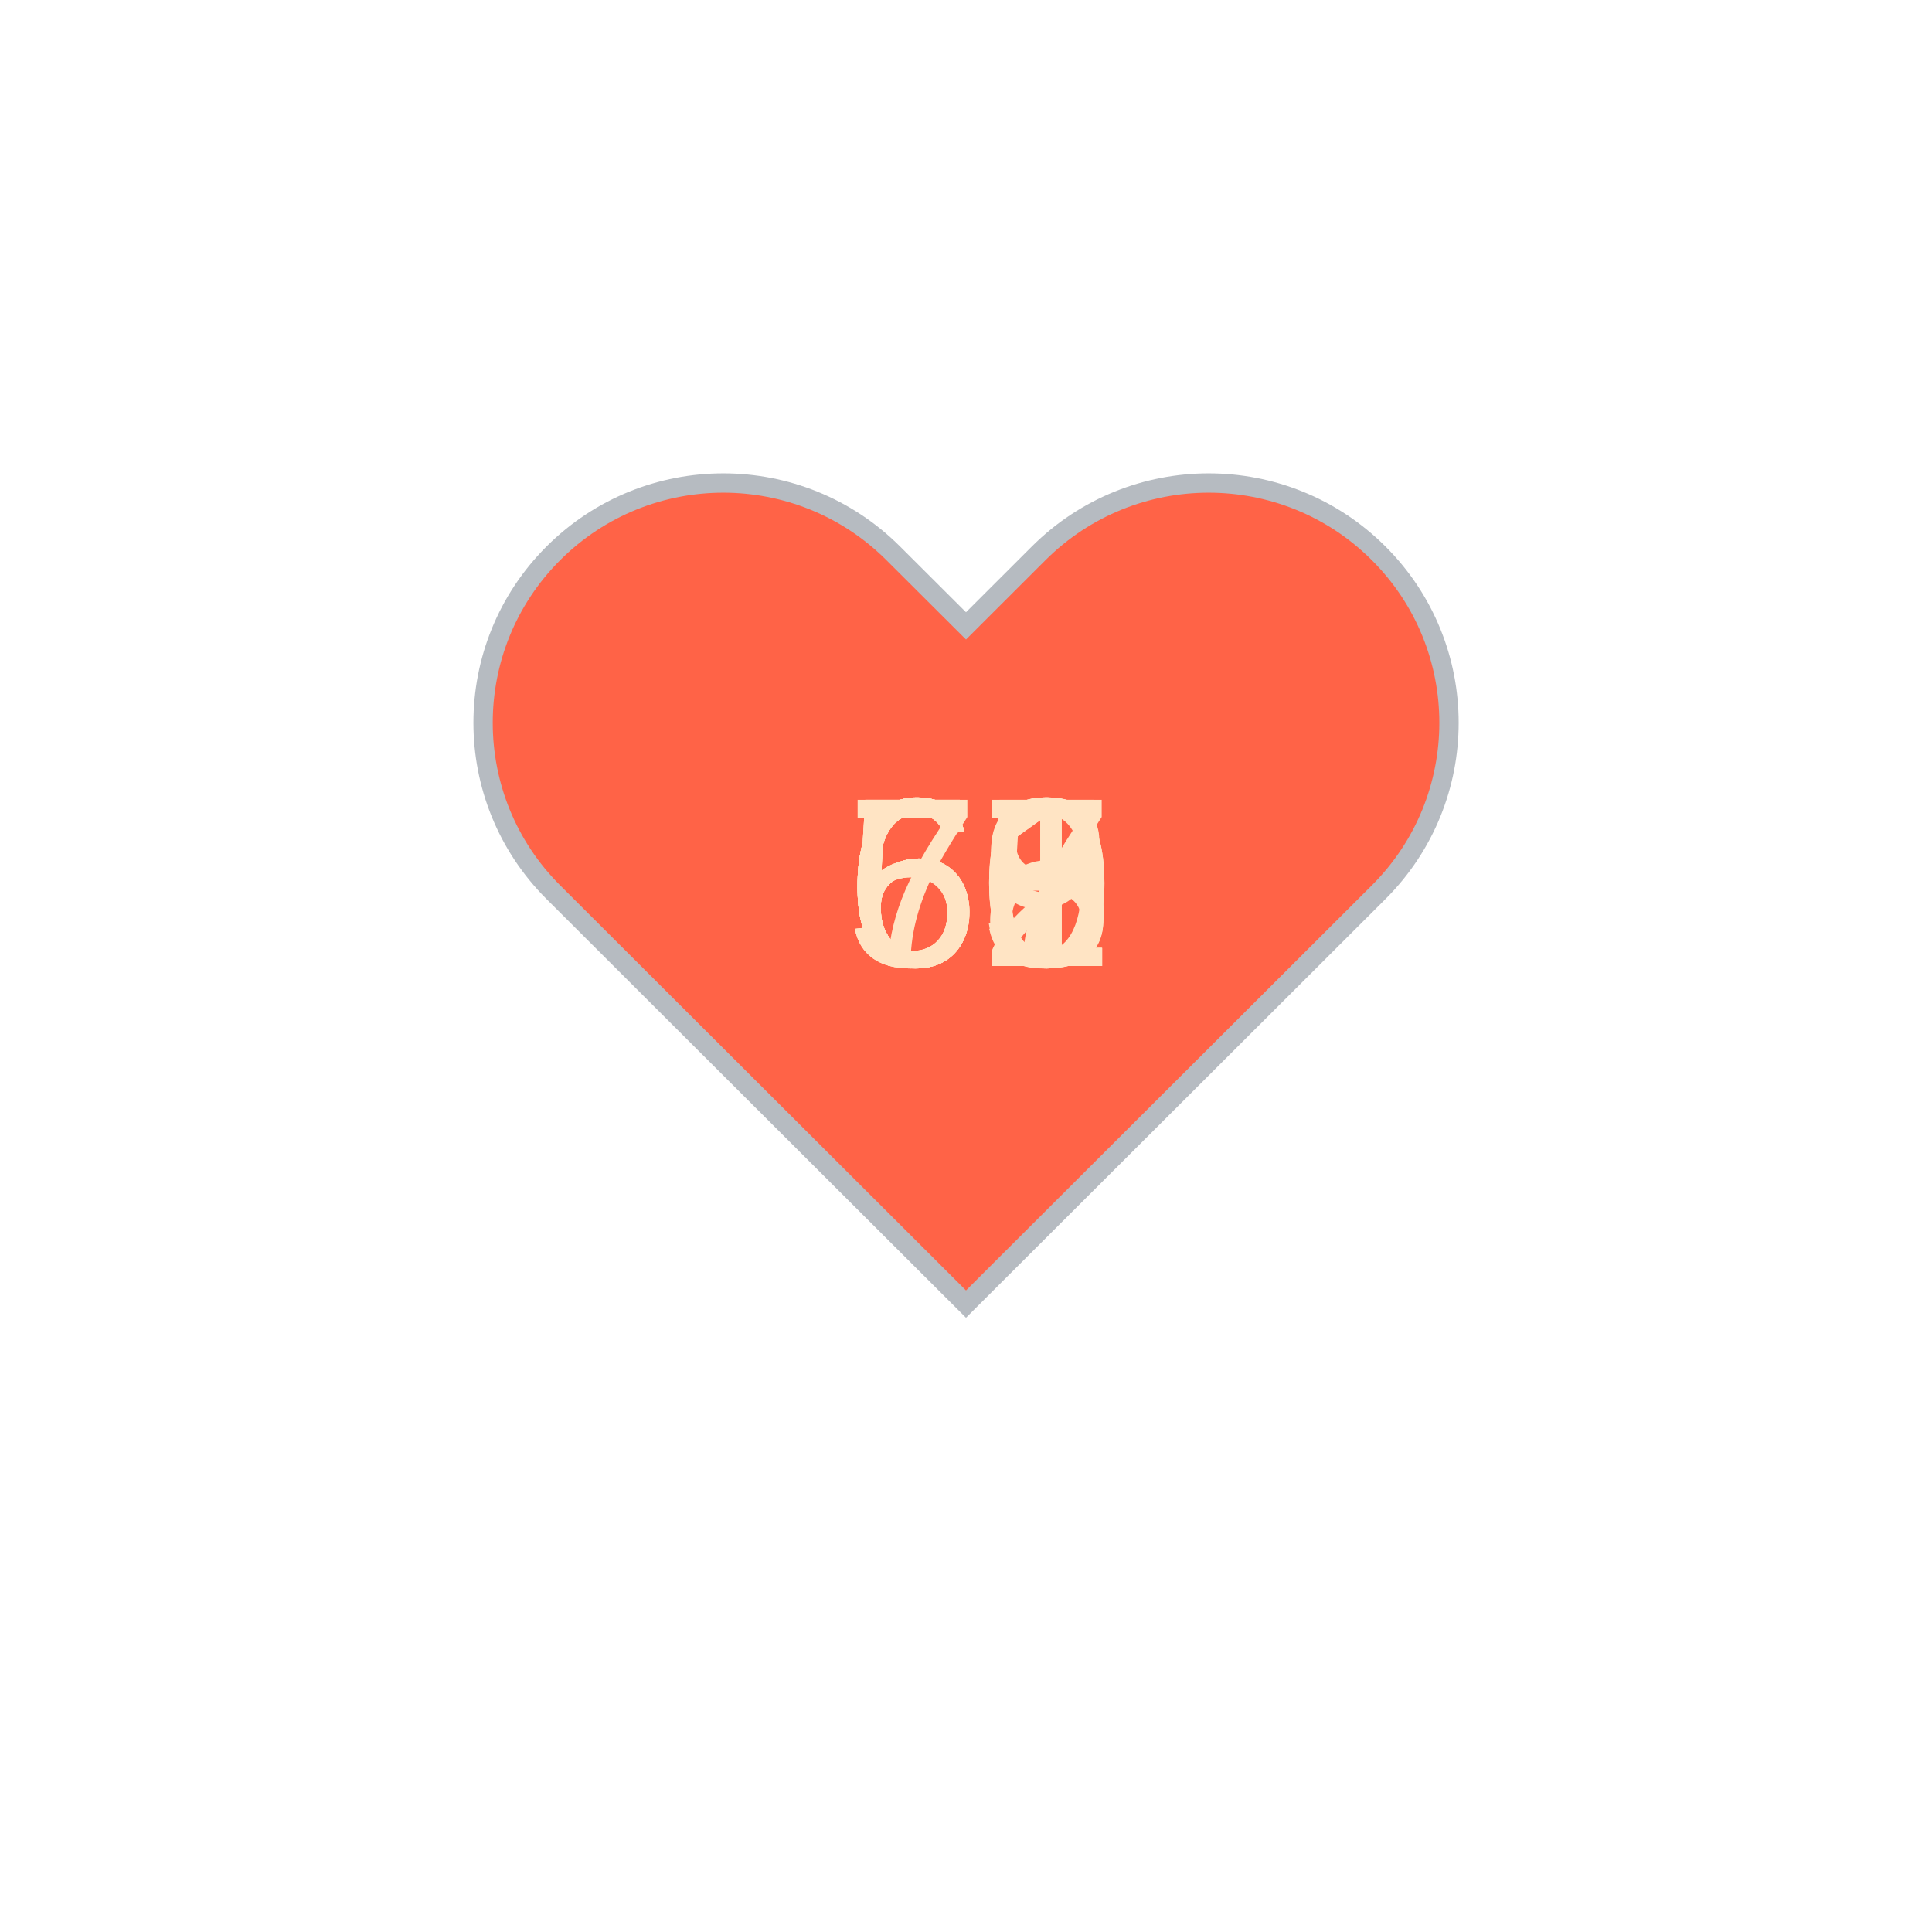
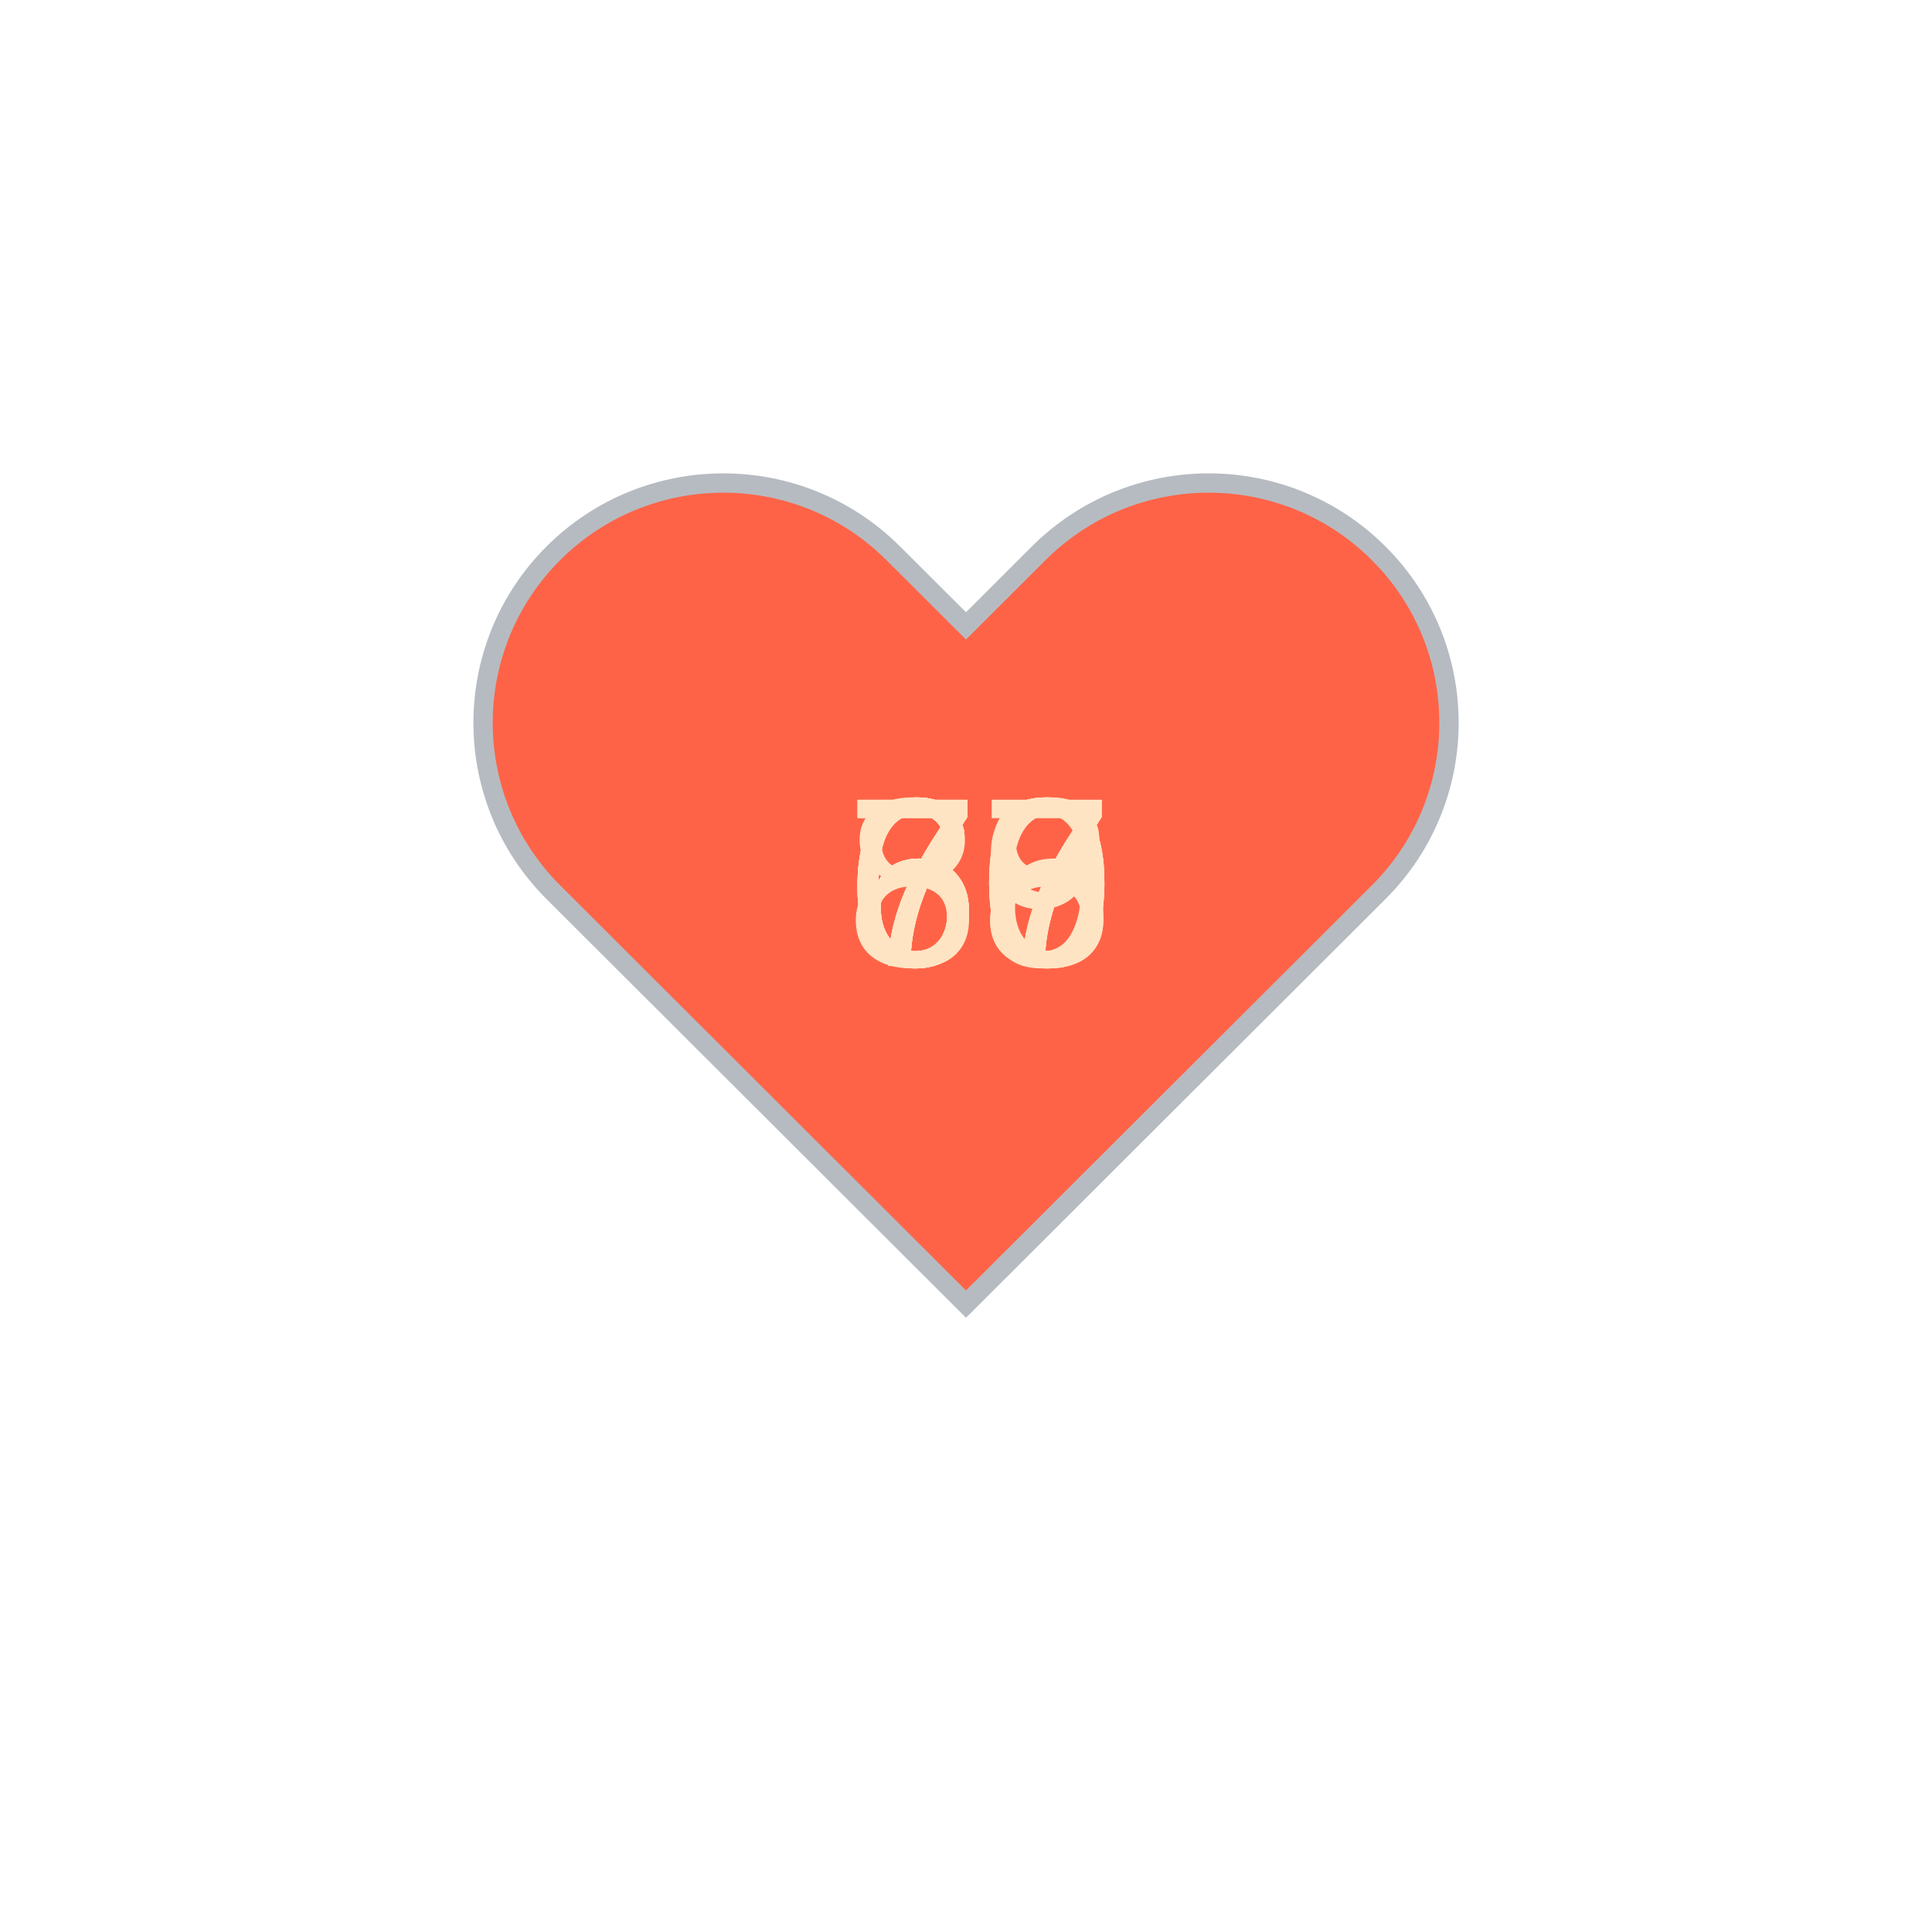
<svg xmlns="http://www.w3.org/2000/svg" baseProfile="full" height="150" version="1.1" viewBox="0,0,200,200" width="150">
  <defs />
  <g transform="translate(100 100)">
    <path d="M92.71,7.27L92.71,7.27c-9.71-9.69-25.46-9.69-35.18,0L50,14.79l-7.54-7.52C32.75-2.42,17-2.42,7.29,7.27v0 c-9.71,9.69-9.71,25.41,0,35.1L50,85l42.71-42.63C102.43,32.68,102.43,16.96,92.71,7.27z" fill="tomato" stroke="#B6BBC1" stroke-width="2" transform="translate(-50 -50)" />
    <animateTransform additive="sum" attributeName="transform" dur="1.2s" repeatCount="indefinite" type="scale" values="1; 1.5; 1.25; 1.5; 1.5; 1;" />
-     <text fill="bisque" style="font-size:25px; font-family:Arial" transform="translate(-12.5 0)">61<animate attributeName="visibility" dur="12.0s" keyTimes="0;0.1;0.2;0.3;0.4;0.5;0.6;0.7;0.8;0.9;1.0" repeatCount="indefinite" values="visible;hidden;hidden;hidden;hidden;hidden;hidden;hidden;hidden;hidden;hidden" />
+     <text fill="bisque" style="font-size:25px; font-family:Arial" transform="translate(-12.5 0)">70<animate attributeName="visibility" dur="12.0s" keyTimes="0;0.1;0.2;0.3;0.4;0.5;0.6;0.7;0.8;0.9;1.0" repeatCount="indefinite" values="visible;hidden;hidden;hidden;hidden;hidden;hidden;hidden;hidden;hidden;hidden" />
    </text>
-     <text fill="bisque" style="font-size:25px; font-family:Arial" transform="translate(-12.5 0)">57<animate attributeName="visibility" dur="12.0s" keyTimes="0;0.1;0.2;0.3;0.4;0.5;0.6;0.7;0.8;0.9;1.0" repeatCount="indefinite" values="hidden;visible;hidden;hidden;hidden;hidden;hidden;hidden;hidden;hidden;hidden" />
+     <text fill="bisque" style="font-size:25px; font-family:Arial" transform="translate(-12.5 0)">70<animate attributeName="visibility" dur="12.0s" keyTimes="0;0.1;0.2;0.3;0.4;0.5;0.6;0.7;0.8;0.9;1.0" repeatCount="indefinite" values="hidden;visible;hidden;hidden;hidden;hidden;hidden;hidden;hidden;hidden;hidden" />
    </text>
-     <text fill="bisque" style="font-size:25px; font-family:Arial" transform="translate(-12.5 0)">61<animate attributeName="visibility" dur="12.0s" keyTimes="0;0.1;0.2;0.3;0.4;0.5;0.6;0.7;0.8;0.9;1.0" repeatCount="indefinite" values="hidden;hidden;visible;hidden;hidden;hidden;hidden;hidden;hidden;hidden;hidden" />
+     <text fill="bisque" style="font-size:25px; font-family:Arial" transform="translate(-12.5 0)">70<animate attributeName="visibility" dur="12.0s" keyTimes="0;0.1;0.2;0.3;0.4;0.5;0.6;0.7;0.8;0.9;1.0" repeatCount="indefinite" values="hidden;hidden;visible;hidden;hidden;hidden;hidden;hidden;hidden;hidden;hidden" />
    </text>
-     <text fill="bisque" style="font-size:25px; font-family:Arial" transform="translate(-12.5 0)">63<animate attributeName="visibility" dur="12.0s" keyTimes="0;0.1;0.2;0.3;0.4;0.5;0.6;0.7;0.8;0.9;1.0" repeatCount="indefinite" values="hidden;hidden;hidden;visible;hidden;hidden;hidden;hidden;hidden;hidden;hidden" />
+     <text fill="bisque" style="font-size:25px; font-family:Arial" transform="translate(-12.5 0)">67<animate attributeName="visibility" dur="12.0s" keyTimes="0;0.1;0.2;0.3;0.4;0.5;0.6;0.7;0.8;0.9;1.0" repeatCount="indefinite" values="hidden;hidden;hidden;visible;hidden;hidden;hidden;hidden;hidden;hidden;hidden" />
    </text>
-     <text fill="bisque" style="font-size:25px; font-family:Arial" transform="translate(-12.5 0)">62<animate attributeName="visibility" dur="12.0s" keyTimes="0;0.1;0.2;0.3;0.4;0.5;0.6;0.7;0.8;0.9;1.0" repeatCount="indefinite" values="hidden;hidden;hidden;hidden;visible;hidden;hidden;hidden;hidden;hidden;hidden" />
+     <text fill="bisque" style="font-size:25px; font-family:Arial" transform="translate(-12.5 0)">67<animate attributeName="visibility" dur="12.0s" keyTimes="0;0.1;0.2;0.3;0.4;0.5;0.6;0.7;0.8;0.9;1.0" repeatCount="indefinite" values="hidden;hidden;hidden;hidden;visible;hidden;hidden;hidden;hidden;hidden;hidden" />
    </text>
-     <text fill="bisque" style="font-size:25px; font-family:Arial" transform="translate(-12.5 0)">60<animate attributeName="visibility" dur="12.0s" keyTimes="0;0.1;0.2;0.3;0.4;0.5;0.6;0.7;0.8;0.9;1.0" repeatCount="indefinite" values="hidden;hidden;hidden;hidden;hidden;visible;hidden;hidden;hidden;hidden;hidden" />
+     <text fill="bisque" style="font-size:25px; font-family:Arial" transform="translate(-12.5 0)">67<animate attributeName="visibility" dur="12.0s" keyTimes="0;0.1;0.2;0.3;0.4;0.5;0.6;0.7;0.8;0.9;1.0" repeatCount="indefinite" values="hidden;hidden;hidden;hidden;hidden;visible;hidden;hidden;hidden;hidden;hidden" />
    </text>
-     <text fill="bisque" style="font-size:25px; font-family:Arial" transform="translate(-12.5 0)">60<animate attributeName="visibility" dur="12.0s" keyTimes="0;0.1;0.2;0.3;0.4;0.5;0.6;0.7;0.8;0.9;1.0" repeatCount="indefinite" values="hidden;hidden;hidden;hidden;hidden;hidden;visible;hidden;hidden;hidden;hidden" />
+     <text fill="bisque" style="font-size:25px; font-family:Arial" transform="translate(-12.5 0)">76<animate attributeName="visibility" dur="12.0s" keyTimes="0;0.1;0.2;0.3;0.4;0.5;0.6;0.7;0.8;0.9;1.0" repeatCount="indefinite" values="hidden;hidden;hidden;hidden;hidden;hidden;visible;hidden;hidden;hidden;hidden" />
    </text>
-     <text fill="bisque" style="font-size:25px; font-family:Arial" transform="translate(-12.5 0)">58<animate attributeName="visibility" dur="12.0s" keyTimes="0;0.1;0.2;0.3;0.4;0.5;0.6;0.7;0.8;0.9;1.0" repeatCount="indefinite" values="hidden;hidden;hidden;hidden;hidden;hidden;hidden;visible;hidden;hidden;hidden" />
+     <text fill="bisque" style="font-size:25px; font-family:Arial" transform="translate(-12.5 0)">69<animate attributeName="visibility" dur="12.0s" keyTimes="0;0.1;0.2;0.3;0.4;0.5;0.6;0.7;0.8;0.9;1.0" repeatCount="indefinite" values="hidden;hidden;hidden;hidden;hidden;hidden;hidden;visible;hidden;hidden;hidden" />
    </text>
-     <text fill="bisque" style="font-size:25px; font-family:Arial" transform="translate(-12.5 0)">59<animate attributeName="visibility" dur="12.0s" keyTimes="0;0.1;0.2;0.3;0.4;0.5;0.6;0.7;0.8;0.9;1.0" repeatCount="indefinite" values="hidden;hidden;hidden;hidden;hidden;hidden;hidden;hidden;visible;hidden;hidden" />
+     <text fill="bisque" style="font-size:25px; font-family:Arial" transform="translate(-12.5 0)">68<animate attributeName="visibility" dur="12.0s" keyTimes="0;0.1;0.2;0.3;0.4;0.5;0.6;0.7;0.8;0.9;1.0" repeatCount="indefinite" values="hidden;hidden;hidden;hidden;hidden;hidden;hidden;hidden;visible;hidden;hidden" />
    </text>
-     <text fill="bisque" style="font-size:25px; font-family:Arial" transform="translate(-12.5 0)">75<animate attributeName="visibility" dur="12.0s" keyTimes="0;0.1;0.2;0.3;0.4;0.5;0.6;0.7;0.8;0.9;1.0" repeatCount="indefinite" values="hidden;hidden;hidden;hidden;hidden;hidden;hidden;hidden;hidden;visible;hidden" />
+     <text fill="bisque" style="font-size:25px; font-family:Arial" transform="translate(-12.5 0)">88<animate attributeName="visibility" dur="12.0s" keyTimes="0;0.1;0.2;0.3;0.4;0.5;0.6;0.7;0.8;0.9;1.0" repeatCount="indefinite" values="hidden;hidden;hidden;hidden;hidden;hidden;hidden;hidden;hidden;visible;hidden" />
    </text>
  </g>
</svg>
